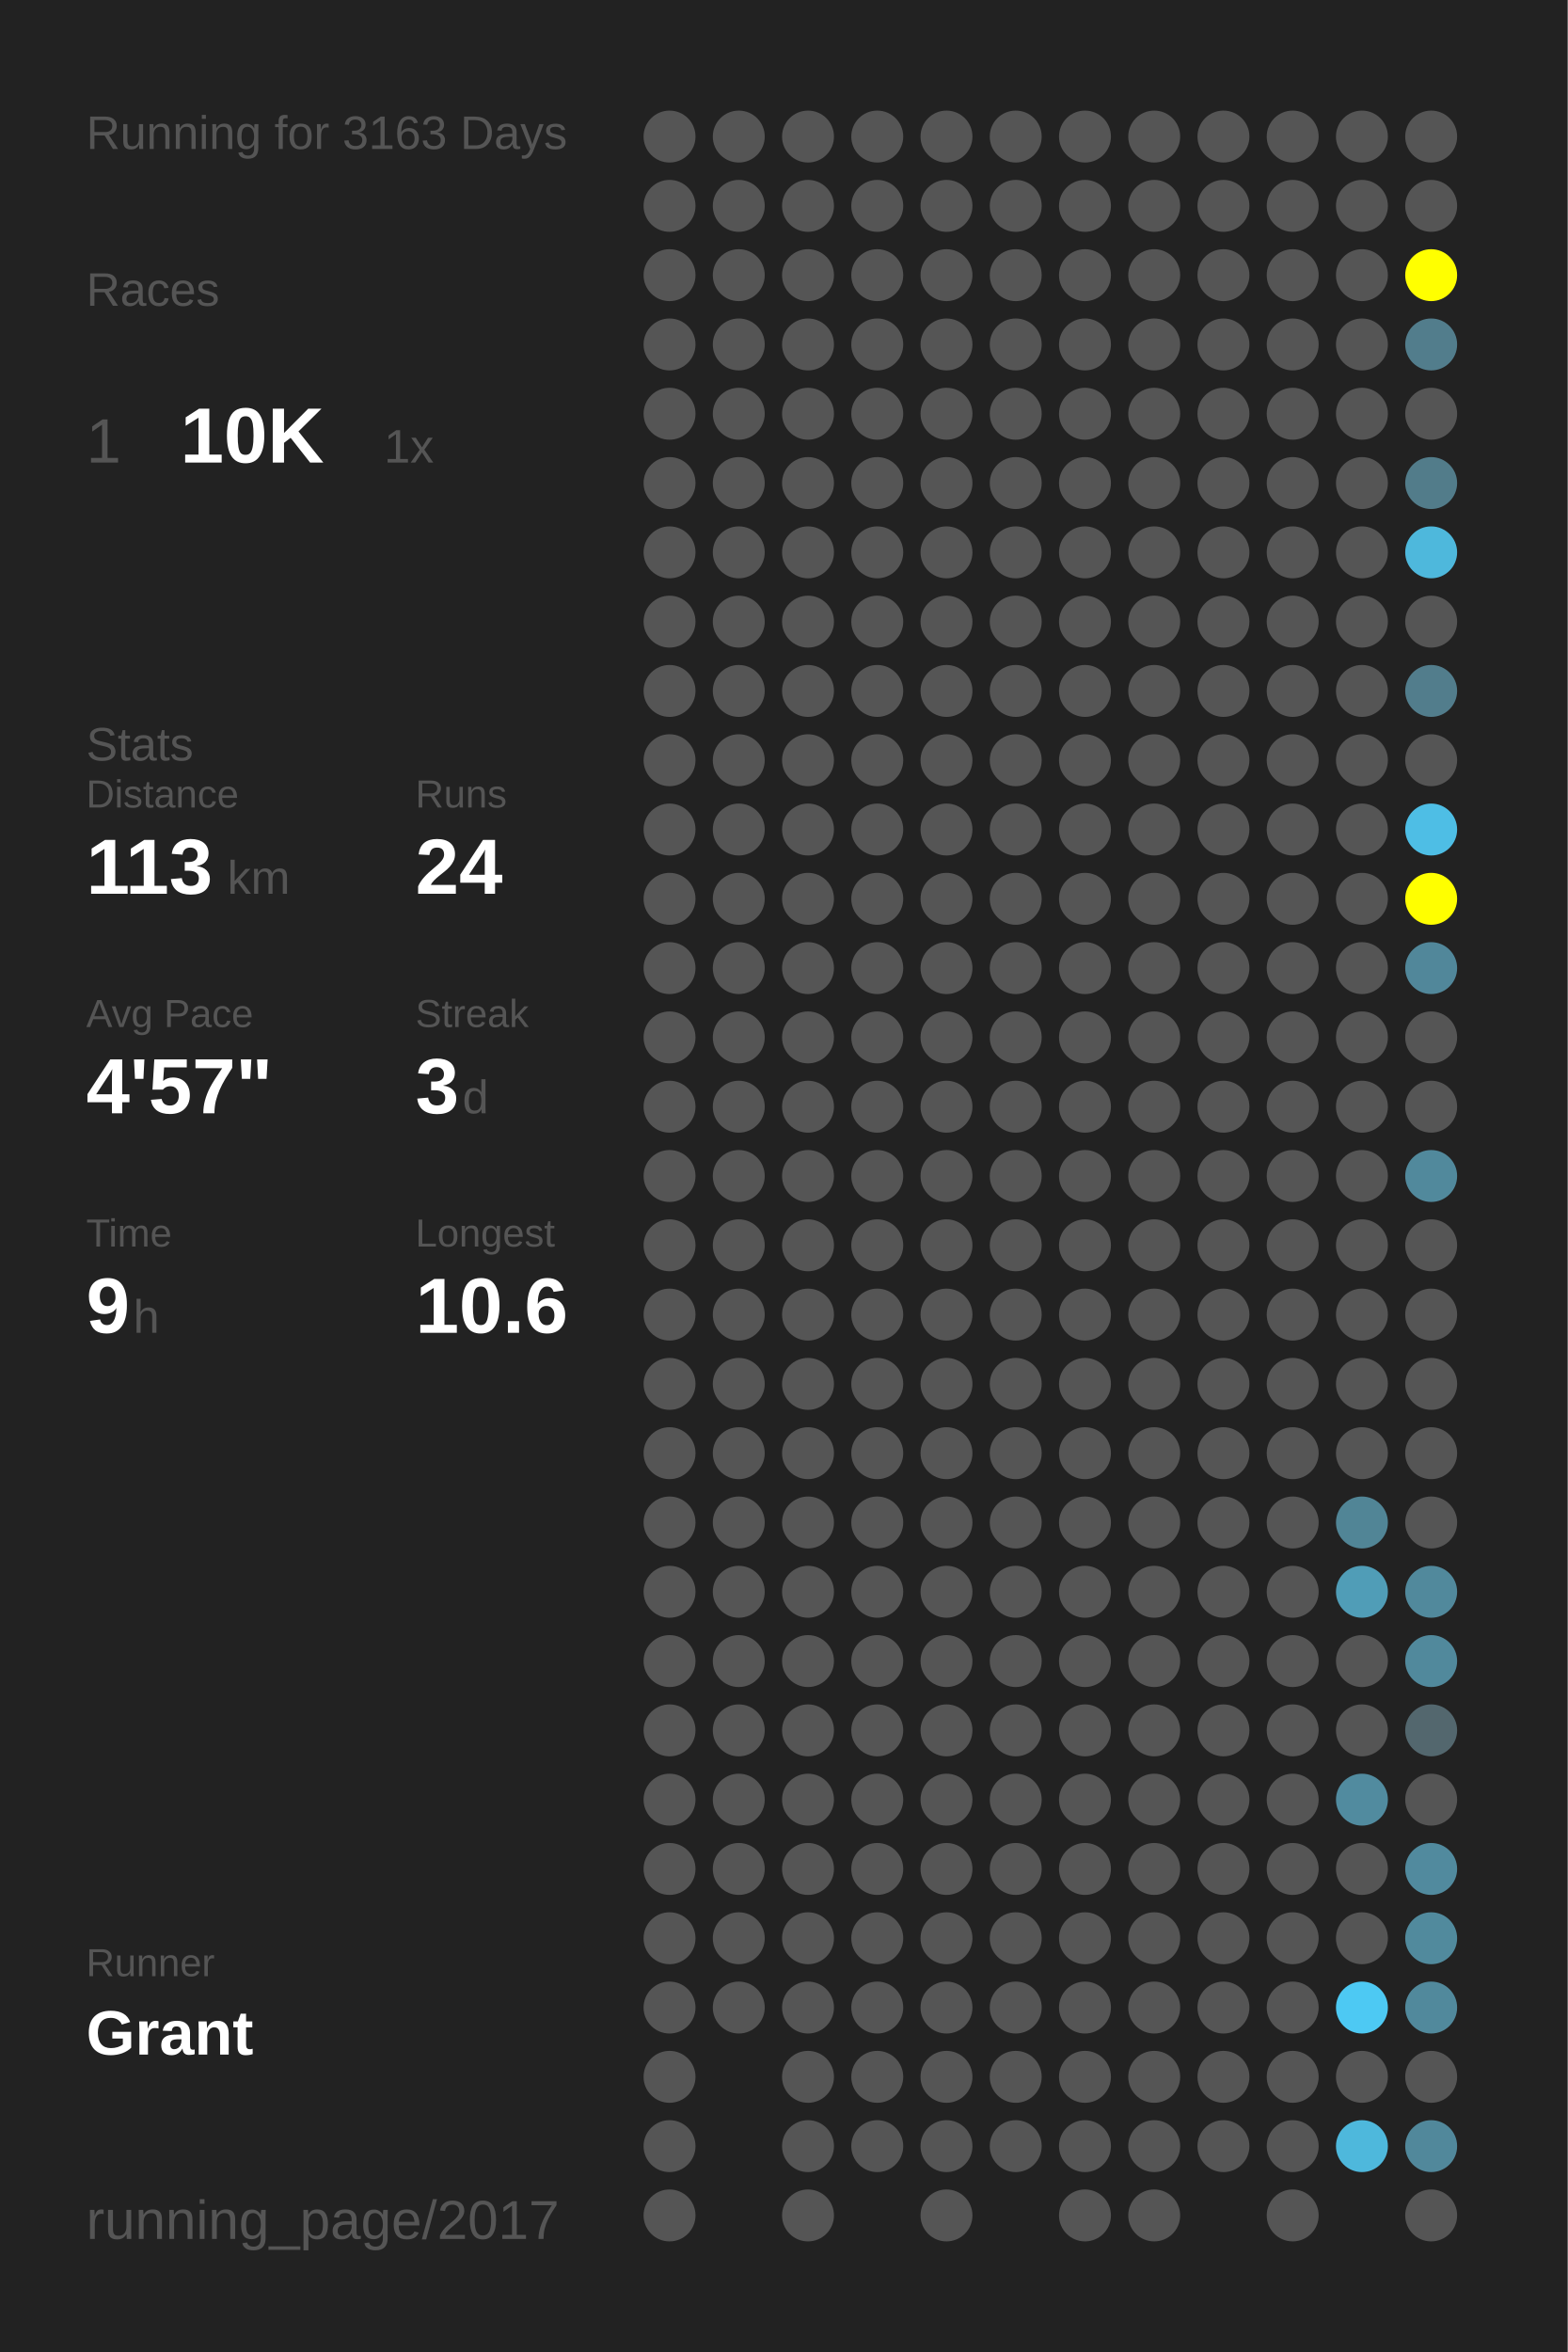
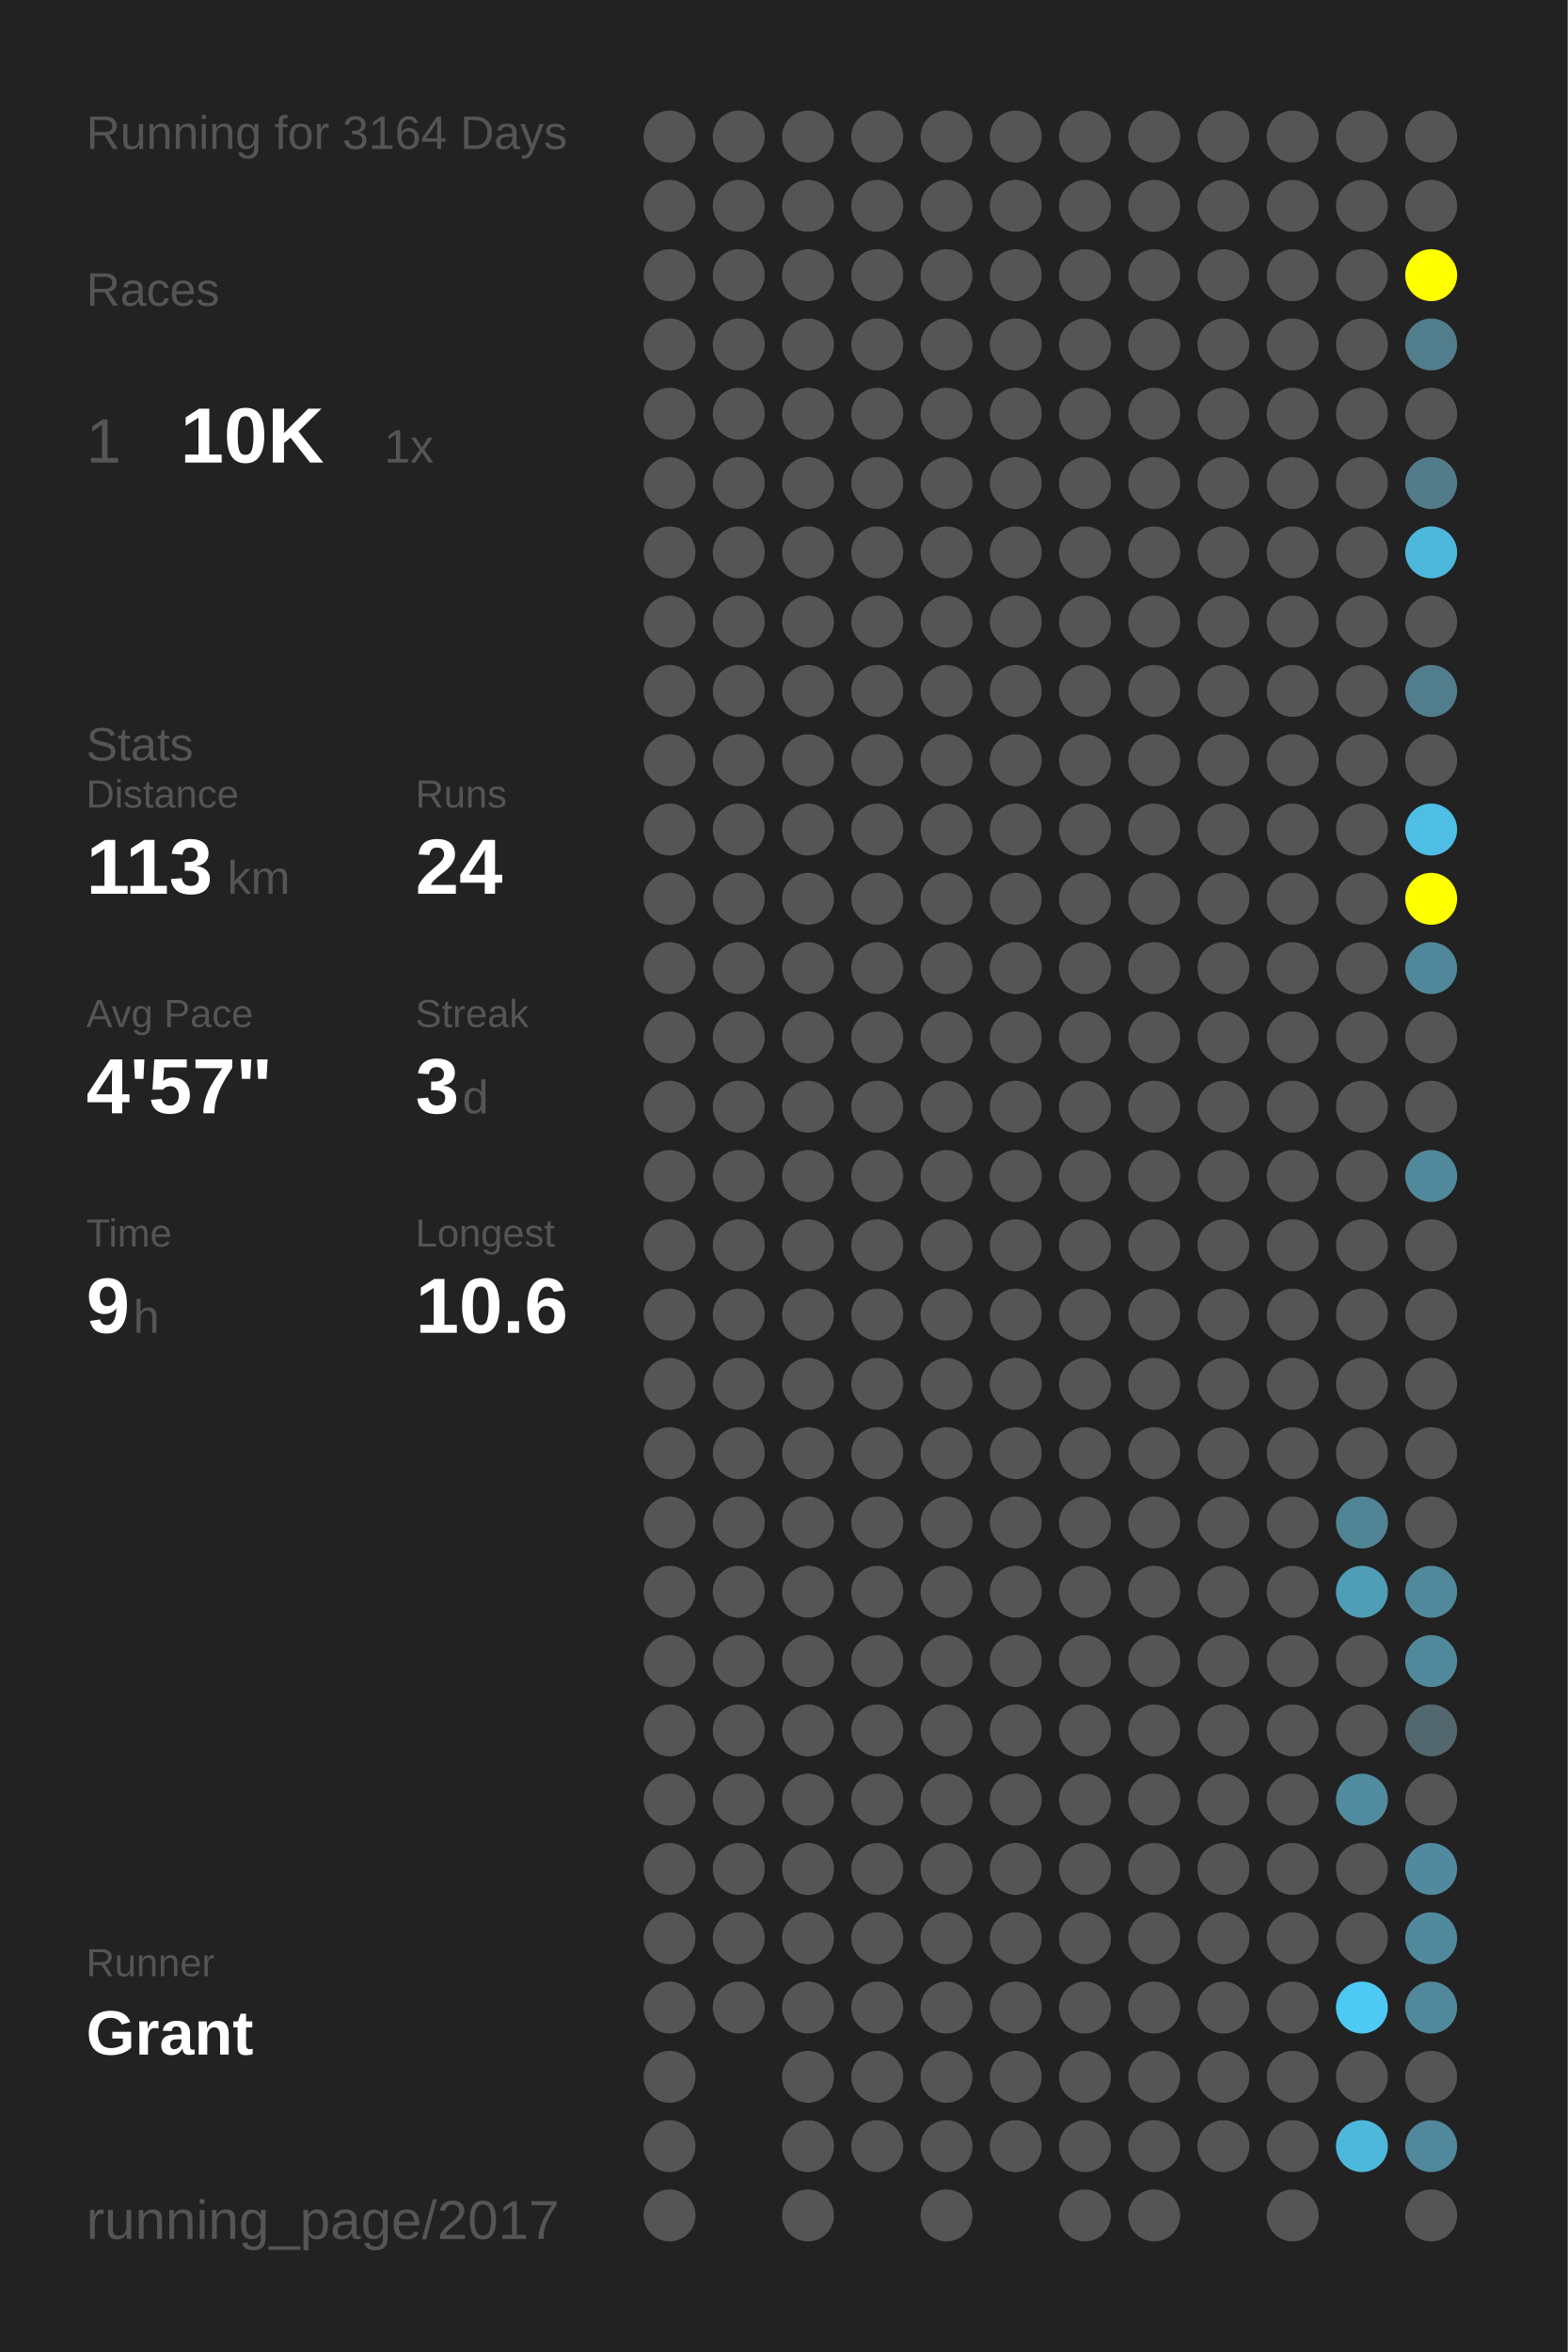
<svg xmlns="http://www.w3.org/2000/svg" baseProfile="full" height="300mm" version="1.1" viewBox="0,0,200,300" width="200mm">
  <defs />
  <rect fill="#222222" height="300" width="200" x="0" y="0" />
-   <text fill="#555555" style="font-size:6px; font-family:Arial;" x="11" y="19">Running for 3163 Days</text>
+   <text fill="#555555" style="font-size:6px; font-family:Arial;" x="11" y="19">Running for 3164 Days</text>
  <text fill="#555555" style="font-size:6px; font-family:Arial;" x="11" y="39">Races</text>
  <text fill="#555555" style="font-size:8px; font-family:Arial;" x="11" y="59">1</text>
  <text fill="#FFFFFF" style="font-size:10px; font-family:Arial; font-weight:bold;" x="23" y="59">10K</text>
  <text fill="#555555" style="font-size:6px; font-family:Arial;" x="49" y="59">1x</text>
  <text fill="#555555" style="font-size:6px; font-family:Arial;" x="11" y="97">Stats</text>
  <text fill="#555555" style="font-size:5px; font-family:Arial;" x="11" y="103">Distance</text>
  <text fill="#FFFFFF" style="font-size:10px; font-family:Arial; font-weight:bold;" x="11" y="114">113</text>
  <text fill="#555555" style="font-size:6px; font-family:Arial;" x="29" y="114">km</text>
  <text fill="#555555" style="font-size:5px; font-family:Arial;" x="53" y="103">Runs</text>
  <text fill="#FFFFFF" style="font-size:10px; font-family:Arial; font-weight:bold;" x="53" y="114">24</text>
  <text fill="#555555" style="font-size:5px; font-family:Arial;" x="11" y="131">Avg Pace</text>
  <text fill="#FFFFFF" style="font-size:10px; font-family:Arial; font-weight:bold;" x="11" y="142">4'57"</text>
  <text fill="#555555" style="font-size:5px; font-family:Arial;" x="53" y="131">Streak</text>
  <text fill="#FFFFFF" style="font-size:10px; font-family:Arial; font-weight:bold;" x="53" y="142">3</text>
  <text fill="#555555" style="font-size:6px; font-family:Arial;" x="59" y="142">d</text>
  <text fill="#555555" style="font-size:5px; font-family:Arial;" x="11" y="159">Time</text>
  <text fill="#FFFFFF" style="font-size:10px; font-family:Arial; font-weight:bold;" x="11" y="170">9</text>
  <text fill="#555555" style="font-size:6px; font-family:Arial;" x="17" y="170">h</text>
  <text fill="#555555" style="font-size:5px; font-family:Arial;" x="53" y="159">Longest</text>
  <text fill="#FFFFFF" style="font-size:10px; font-family:Arial; font-weight:bold;" x="53" y="170">10.6</text>
  <text fill="#555555" style="font-size:5px; font-family:Arial;" x="11" y="252.065">Runner</text>
  <text fill="#FFFFFF" style="font-size:8px; font-family:Arial; font-weight:bold;" x="11" y="262.065">Grant</text>
  <text fill="#555555" style="font-size:7px; font-family:Arial;" x="11" y="285.581">running_page/2017</text>
  <circle cx="85.417" cy="17.419" fill="#555555" r="3.312" />
  <circle cx="85.417" cy="26.258" fill="#555555" r="3.312" />
  <circle cx="85.417" cy="35.097" fill="#555555" r="3.312" />
  <circle cx="85.417" cy="43.935" fill="#555555" r="3.312" />
  <circle cx="85.417" cy="52.774" fill="#555555" r="3.312" />
  <circle cx="85.417" cy="61.613" fill="#555555" r="3.312" />
  <circle cx="85.417" cy="70.452" fill="#555555" r="3.312" />
  <circle cx="85.417" cy="79.29" fill="#555555" r="3.312" />
  <circle cx="85.417" cy="88.129" fill="#555555" r="3.312" />
  <circle cx="85.417" cy="96.968" fill="#555555" r="3.312" />
  <circle cx="85.417" cy="105.806" fill="#555555" r="3.312" />
  <circle cx="85.417" cy="114.645" fill="#555555" r="3.312" />
  <circle cx="85.417" cy="123.484" fill="#555555" r="3.312" />
  <circle cx="85.417" cy="132.323" fill="#555555" r="3.312" />
  <circle cx="85.417" cy="141.161" fill="#555555" r="3.312" />
  <circle cx="85.417" cy="150" fill="#555555" r="3.312" />
  <circle cx="85.417" cy="158.839" fill="#555555" r="3.312" />
  <circle cx="85.417" cy="167.677" fill="#555555" r="3.312" />
  <circle cx="85.417" cy="176.516" fill="#555555" r="3.312" />
  <circle cx="85.417" cy="185.355" fill="#555555" r="3.312" />
  <circle cx="85.417" cy="194.194" fill="#555555" r="3.312" />
  <circle cx="85.417" cy="203.032" fill="#555555" r="3.312" />
  <circle cx="85.417" cy="211.871" fill="#555555" r="3.312" />
  <circle cx="85.417" cy="220.71" fill="#555555" r="3.312" />
  <circle cx="85.417" cy="229.548" fill="#555555" r="3.312" />
  <circle cx="85.417" cy="238.387" fill="#555555" r="3.312" />
  <circle cx="85.417" cy="247.226" fill="#555555" r="3.312" />
  <circle cx="85.417" cy="256.065" fill="#555555" r="3.312" />
  <circle cx="85.417" cy="264.903" fill="#555555" r="3.312" />
  <circle cx="85.417" cy="273.742" fill="#555555" r="3.312" />
  <circle cx="85.417" cy="282.581" fill="#555555" r="3.312" />
  <circle cx="94.25" cy="17.419" fill="#555555" r="3.312" />
  <circle cx="94.25" cy="26.258" fill="#555555" r="3.312" />
  <circle cx="94.25" cy="35.097" fill="#555555" r="3.312" />
  <circle cx="94.25" cy="43.935" fill="#555555" r="3.312" />
  <circle cx="94.25" cy="52.774" fill="#555555" r="3.312" />
  <circle cx="94.25" cy="61.613" fill="#555555" r="3.312" />
  <circle cx="94.25" cy="70.452" fill="#555555" r="3.312" />
  <circle cx="94.25" cy="79.29" fill="#555555" r="3.312" />
  <circle cx="94.25" cy="88.129" fill="#555555" r="3.312" />
  <circle cx="94.25" cy="96.968" fill="#555555" r="3.312" />
  <circle cx="94.25" cy="105.806" fill="#555555" r="3.312" />
  <circle cx="94.25" cy="114.645" fill="#555555" r="3.312" />
  <circle cx="94.25" cy="123.484" fill="#555555" r="3.312" />
  <circle cx="94.25" cy="132.323" fill="#555555" r="3.312" />
  <circle cx="94.25" cy="141.161" fill="#555555" r="3.312" />
  <circle cx="94.25" cy="150" fill="#555555" r="3.312" />
  <circle cx="94.25" cy="158.839" fill="#555555" r="3.312" />
  <circle cx="94.25" cy="167.677" fill="#555555" r="3.312" />
  <circle cx="94.25" cy="176.516" fill="#555555" r="3.312" />
  <circle cx="94.25" cy="185.355" fill="#555555" r="3.312" />
  <circle cx="94.25" cy="194.194" fill="#555555" r="3.312" />
  <circle cx="94.25" cy="203.032" fill="#555555" r="3.312" />
  <circle cx="94.25" cy="211.871" fill="#555555" r="3.312" />
  <circle cx="94.25" cy="220.71" fill="#555555" r="3.312" />
  <circle cx="94.25" cy="229.548" fill="#555555" r="3.312" />
  <circle cx="94.25" cy="238.387" fill="#555555" r="3.312" />
  <circle cx="94.25" cy="247.226" fill="#555555" r="3.312" />
  <circle cx="94.25" cy="256.065" fill="#555555" r="3.312" />
  <circle cx="103.083" cy="17.419" fill="#555555" r="3.312" />
  <circle cx="103.083" cy="26.258" fill="#555555" r="3.312" />
  <circle cx="103.083" cy="35.097" fill="#555555" r="3.312" />
  <circle cx="103.083" cy="43.935" fill="#555555" r="3.312" />
  <circle cx="103.083" cy="52.774" fill="#555555" r="3.312" />
  <circle cx="103.083" cy="61.613" fill="#555555" r="3.312" />
  <circle cx="103.083" cy="70.452" fill="#555555" r="3.312" />
  <circle cx="103.083" cy="79.29" fill="#555555" r="3.312" />
  <circle cx="103.083" cy="88.129" fill="#555555" r="3.312" />
  <circle cx="103.083" cy="96.968" fill="#555555" r="3.312" />
  <circle cx="103.083" cy="105.806" fill="#555555" r="3.312" />
  <circle cx="103.083" cy="114.645" fill="#555555" r="3.312" />
  <circle cx="103.083" cy="123.484" fill="#555555" r="3.312" />
  <circle cx="103.083" cy="132.323" fill="#555555" r="3.312" />
  <circle cx="103.083" cy="141.161" fill="#555555" r="3.312" />
  <circle cx="103.083" cy="150" fill="#555555" r="3.312" />
  <circle cx="103.083" cy="158.839" fill="#555555" r="3.312" />
  <circle cx="103.083" cy="167.677" fill="#555555" r="3.312" />
  <circle cx="103.083" cy="176.516" fill="#555555" r="3.312" />
  <circle cx="103.083" cy="185.355" fill="#555555" r="3.312" />
  <circle cx="103.083" cy="194.194" fill="#555555" r="3.312" />
  <circle cx="103.083" cy="203.032" fill="#555555" r="3.312" />
  <circle cx="103.083" cy="211.871" fill="#555555" r="3.312" />
  <circle cx="103.083" cy="220.71" fill="#555555" r="3.312" />
  <circle cx="103.083" cy="229.548" fill="#555555" r="3.312" />
  <circle cx="103.083" cy="238.387" fill="#555555" r="3.312" />
  <circle cx="103.083" cy="247.226" fill="#555555" r="3.312" />
  <circle cx="103.083" cy="256.065" fill="#555555" r="3.312" />
  <circle cx="103.083" cy="264.903" fill="#555555" r="3.312" />
  <circle cx="103.083" cy="273.742" fill="#555555" r="3.312" />
  <circle cx="103.083" cy="282.581" fill="#555555" r="3.312" />
  <circle cx="111.917" cy="17.419" fill="#555555" r="3.312" />
  <circle cx="111.917" cy="26.258" fill="#555555" r="3.312" />
  <circle cx="111.917" cy="35.097" fill="#555555" r="3.312" />
  <circle cx="111.917" cy="43.935" fill="#555555" r="3.312" />
  <circle cx="111.917" cy="52.774" fill="#555555" r="3.312" />
  <circle cx="111.917" cy="61.613" fill="#555555" r="3.312" />
  <circle cx="111.917" cy="70.452" fill="#555555" r="3.312" />
  <circle cx="111.917" cy="79.29" fill="#555555" r="3.312" />
  <circle cx="111.917" cy="88.129" fill="#555555" r="3.312" />
  <circle cx="111.917" cy="96.968" fill="#555555" r="3.312" />
  <circle cx="111.917" cy="105.806" fill="#555555" r="3.312" />
  <circle cx="111.917" cy="114.645" fill="#555555" r="3.312" />
  <circle cx="111.917" cy="123.484" fill="#555555" r="3.312" />
  <circle cx="111.917" cy="132.323" fill="#555555" r="3.312" />
  <circle cx="111.917" cy="141.161" fill="#555555" r="3.312" />
  <circle cx="111.917" cy="150" fill="#555555" r="3.312" />
  <circle cx="111.917" cy="158.839" fill="#555555" r="3.312" />
  <circle cx="111.917" cy="167.677" fill="#555555" r="3.312" />
  <circle cx="111.917" cy="176.516" fill="#555555" r="3.312" />
  <circle cx="111.917" cy="185.355" fill="#555555" r="3.312" />
  <circle cx="111.917" cy="194.194" fill="#555555" r="3.312" />
  <circle cx="111.917" cy="203.032" fill="#555555" r="3.312" />
  <circle cx="111.917" cy="211.871" fill="#555555" r="3.312" />
  <circle cx="111.917" cy="220.71" fill="#555555" r="3.312" />
  <circle cx="111.917" cy="229.548" fill="#555555" r="3.312" />
  <circle cx="111.917" cy="238.387" fill="#555555" r="3.312" />
  <circle cx="111.917" cy="247.226" fill="#555555" r="3.312" />
  <circle cx="111.917" cy="256.065" fill="#555555" r="3.312" />
  <circle cx="111.917" cy="264.903" fill="#555555" r="3.312" />
  <circle cx="111.917" cy="273.742" fill="#555555" r="3.312" />
  <circle cx="120.75" cy="17.419" fill="#555555" r="3.312" />
  <circle cx="120.75" cy="26.258" fill="#555555" r="3.312" />
  <circle cx="120.75" cy="35.097" fill="#555555" r="3.312" />
  <circle cx="120.75" cy="43.935" fill="#555555" r="3.312" />
  <circle cx="120.75" cy="52.774" fill="#555555" r="3.312" />
  <circle cx="120.75" cy="61.613" fill="#555555" r="3.312" />
  <circle cx="120.75" cy="70.452" fill="#555555" r="3.312" />
  <circle cx="120.75" cy="79.29" fill="#555555" r="3.312" />
  <circle cx="120.75" cy="88.129" fill="#555555" r="3.312" />
  <circle cx="120.75" cy="96.968" fill="#555555" r="3.312" />
  <circle cx="120.75" cy="105.806" fill="#555555" r="3.312" />
  <circle cx="120.75" cy="114.645" fill="#555555" r="3.312" />
  <circle cx="120.75" cy="123.484" fill="#555555" r="3.312" />
  <circle cx="120.75" cy="132.323" fill="#555555" r="3.312" />
  <circle cx="120.75" cy="141.161" fill="#555555" r="3.312" />
  <circle cx="120.75" cy="150" fill="#555555" r="3.312" />
  <circle cx="120.75" cy="158.839" fill="#555555" r="3.312" />
  <circle cx="120.75" cy="167.677" fill="#555555" r="3.312" />
  <circle cx="120.75" cy="176.516" fill="#555555" r="3.312" />
  <circle cx="120.75" cy="185.355" fill="#555555" r="3.312" />
  <circle cx="120.75" cy="194.194" fill="#555555" r="3.312" />
  <circle cx="120.75" cy="203.032" fill="#555555" r="3.312" />
  <circle cx="120.75" cy="211.871" fill="#555555" r="3.312" />
  <circle cx="120.75" cy="220.71" fill="#555555" r="3.312" />
  <circle cx="120.75" cy="229.548" fill="#555555" r="3.312" />
  <circle cx="120.75" cy="238.387" fill="#555555" r="3.312" />
  <circle cx="120.75" cy="247.226" fill="#555555" r="3.312" />
  <circle cx="120.75" cy="256.065" fill="#555555" r="3.312" />
  <circle cx="120.75" cy="264.903" fill="#555555" r="3.312" />
  <circle cx="120.75" cy="273.742" fill="#555555" r="3.312" />
  <circle cx="120.75" cy="282.581" fill="#555555" r="3.312" />
  <circle cx="129.583" cy="17.419" fill="#555555" r="3.312" />
  <circle cx="129.583" cy="26.258" fill="#555555" r="3.312" />
  <circle cx="129.583" cy="35.097" fill="#555555" r="3.312" />
  <circle cx="129.583" cy="43.935" fill="#555555" r="3.312" />
  <circle cx="129.583" cy="52.774" fill="#555555" r="3.312" />
  <circle cx="129.583" cy="61.613" fill="#555555" r="3.312" />
  <circle cx="129.583" cy="70.452" fill="#555555" r="3.312" />
  <circle cx="129.583" cy="79.29" fill="#555555" r="3.312" />
  <circle cx="129.583" cy="88.129" fill="#555555" r="3.312" />
  <circle cx="129.583" cy="96.968" fill="#555555" r="3.312" />
  <circle cx="129.583" cy="105.806" fill="#555555" r="3.312" />
  <circle cx="129.583" cy="114.645" fill="#555555" r="3.312" />
  <circle cx="129.583" cy="123.484" fill="#555555" r="3.312" />
  <circle cx="129.583" cy="132.323" fill="#555555" r="3.312" />
  <circle cx="129.583" cy="141.161" fill="#555555" r="3.312" />
  <circle cx="129.583" cy="150" fill="#555555" r="3.312" />
  <circle cx="129.583" cy="158.839" fill="#555555" r="3.312" />
  <circle cx="129.583" cy="167.677" fill="#555555" r="3.312" />
  <circle cx="129.583" cy="176.516" fill="#555555" r="3.312" />
  <circle cx="129.583" cy="185.355" fill="#555555" r="3.312" />
  <circle cx="129.583" cy="194.194" fill="#555555" r="3.312" />
  <circle cx="129.583" cy="203.032" fill="#555555" r="3.312" />
  <circle cx="129.583" cy="211.871" fill="#555555" r="3.312" />
  <circle cx="129.583" cy="220.71" fill="#555555" r="3.312" />
  <circle cx="129.583" cy="229.548" fill="#555555" r="3.312" />
  <circle cx="129.583" cy="238.387" fill="#555555" r="3.312" />
  <circle cx="129.583" cy="247.226" fill="#555555" r="3.312" />
  <circle cx="129.583" cy="256.065" fill="#555555" r="3.312" />
  <circle cx="129.583" cy="264.903" fill="#555555" r="3.312" />
  <circle cx="129.583" cy="273.742" fill="#555555" r="3.312" />
  <circle cx="138.417" cy="17.419" fill="#555555" r="3.312" />
  <circle cx="138.417" cy="26.258" fill="#555555" r="3.312" />
  <circle cx="138.417" cy="35.097" fill="#555555" r="3.312" />
  <circle cx="138.417" cy="43.935" fill="#555555" r="3.312" />
  <circle cx="138.417" cy="52.774" fill="#555555" r="3.312" />
  <circle cx="138.417" cy="61.613" fill="#555555" r="3.312" />
  <circle cx="138.417" cy="70.452" fill="#555555" r="3.312" />
  <circle cx="138.417" cy="79.29" fill="#555555" r="3.312" />
  <circle cx="138.417" cy="88.129" fill="#555555" r="3.312" />
  <circle cx="138.417" cy="96.968" fill="#555555" r="3.312" />
  <circle cx="138.417" cy="105.806" fill="#555555" r="3.312" />
  <circle cx="138.417" cy="114.645" fill="#555555" r="3.312" />
  <circle cx="138.417" cy="123.484" fill="#555555" r="3.312" />
  <circle cx="138.417" cy="132.323" fill="#555555" r="3.312" />
  <circle cx="138.417" cy="141.161" fill="#555555" r="3.312" />
  <circle cx="138.417" cy="150" fill="#555555" r="3.312" />
  <circle cx="138.417" cy="158.839" fill="#555555" r="3.312" />
  <circle cx="138.417" cy="167.677" fill="#555555" r="3.312" />
  <circle cx="138.417" cy="176.516" fill="#555555" r="3.312" />
  <circle cx="138.417" cy="185.355" fill="#555555" r="3.312" />
  <circle cx="138.417" cy="194.194" fill="#555555" r="3.312" />
  <circle cx="138.417" cy="203.032" fill="#555555" r="3.312" />
  <circle cx="138.417" cy="211.871" fill="#555555" r="3.312" />
  <circle cx="138.417" cy="220.71" fill="#555555" r="3.312" />
  <circle cx="138.417" cy="229.548" fill="#555555" r="3.312" />
  <circle cx="138.417" cy="238.387" fill="#555555" r="3.312" />
  <circle cx="138.417" cy="247.226" fill="#555555" r="3.312" />
  <circle cx="138.417" cy="256.065" fill="#555555" r="3.312" />
  <circle cx="138.417" cy="264.903" fill="#555555" r="3.312" />
  <circle cx="138.417" cy="273.742" fill="#555555" r="3.312" />
  <circle cx="138.417" cy="282.581" fill="#555555" r="3.312" />
  <circle cx="147.25" cy="17.419" fill="#555555" r="3.312" />
  <circle cx="147.25" cy="26.258" fill="#555555" r="3.312" />
  <circle cx="147.25" cy="35.097" fill="#555555" r="3.312" />
  <circle cx="147.25" cy="43.935" fill="#555555" r="3.312" />
  <circle cx="147.25" cy="52.774" fill="#555555" r="3.312" />
  <circle cx="147.25" cy="61.613" fill="#555555" r="3.312" />
  <circle cx="147.25" cy="70.452" fill="#555555" r="3.312" />
  <circle cx="147.25" cy="79.29" fill="#555555" r="3.312" />
  <circle cx="147.25" cy="88.129" fill="#555555" r="3.312" />
  <circle cx="147.25" cy="96.968" fill="#555555" r="3.312" />
  <circle cx="147.25" cy="105.806" fill="#555555" r="3.312" />
  <circle cx="147.25" cy="114.645" fill="#555555" r="3.312" />
  <circle cx="147.25" cy="123.484" fill="#555555" r="3.312" />
  <circle cx="147.25" cy="132.323" fill="#555555" r="3.312" />
  <circle cx="147.25" cy="141.161" fill="#555555" r="3.312" />
  <circle cx="147.25" cy="150" fill="#555555" r="3.312" />
  <circle cx="147.25" cy="158.839" fill="#555555" r="3.312" />
  <circle cx="147.25" cy="167.677" fill="#555555" r="3.312" />
  <circle cx="147.25" cy="176.516" fill="#555555" r="3.312" />
  <circle cx="147.25" cy="185.355" fill="#555555" r="3.312" />
  <circle cx="147.25" cy="194.194" fill="#555555" r="3.312" />
  <circle cx="147.25" cy="203.032" fill="#555555" r="3.312" />
  <circle cx="147.25" cy="211.871" fill="#555555" r="3.312" />
  <circle cx="147.25" cy="220.71" fill="#555555" r="3.312" />
  <circle cx="147.25" cy="229.548" fill="#555555" r="3.312" />
  <circle cx="147.25" cy="238.387" fill="#555555" r="3.312" />
  <circle cx="147.25" cy="247.226" fill="#555555" r="3.312" />
  <circle cx="147.25" cy="256.065" fill="#555555" r="3.312" />
  <circle cx="147.25" cy="264.903" fill="#555555" r="3.312" />
  <circle cx="147.25" cy="273.742" fill="#555555" r="3.312" />
  <circle cx="147.25" cy="282.581" fill="#555555" r="3.312" />
  <circle cx="156.083" cy="17.419" fill="#555555" r="3.312" />
  <circle cx="156.083" cy="26.258" fill="#555555" r="3.312" />
  <circle cx="156.083" cy="35.097" fill="#555555" r="3.312" />
  <circle cx="156.083" cy="43.935" fill="#555555" r="3.312" />
  <circle cx="156.083" cy="52.774" fill="#555555" r="3.312" />
  <circle cx="156.083" cy="61.613" fill="#555555" r="3.312" />
  <circle cx="156.083" cy="70.452" fill="#555555" r="3.312" />
  <circle cx="156.083" cy="79.29" fill="#555555" r="3.312" />
  <circle cx="156.083" cy="88.129" fill="#555555" r="3.312" />
  <circle cx="156.083" cy="96.968" fill="#555555" r="3.312" />
  <circle cx="156.083" cy="105.806" fill="#555555" r="3.312" />
  <circle cx="156.083" cy="114.645" fill="#555555" r="3.312" />
  <circle cx="156.083" cy="123.484" fill="#555555" r="3.312" />
  <circle cx="156.083" cy="132.323" fill="#555555" r="3.312" />
  <circle cx="156.083" cy="141.161" fill="#555555" r="3.312" />
  <circle cx="156.083" cy="150" fill="#555555" r="3.312" />
  <circle cx="156.083" cy="158.839" fill="#555555" r="3.312" />
  <circle cx="156.083" cy="167.677" fill="#555555" r="3.312" />
  <circle cx="156.083" cy="176.516" fill="#555555" r="3.312" />
  <circle cx="156.083" cy="185.355" fill="#555555" r="3.312" />
  <circle cx="156.083" cy="194.194" fill="#555555" r="3.312" />
  <circle cx="156.083" cy="203.032" fill="#555555" r="3.312" />
  <circle cx="156.083" cy="211.871" fill="#555555" r="3.312" />
  <circle cx="156.083" cy="220.71" fill="#555555" r="3.312" />
  <circle cx="156.083" cy="229.548" fill="#555555" r="3.312" />
  <circle cx="156.083" cy="238.387" fill="#555555" r="3.312" />
  <circle cx="156.083" cy="247.226" fill="#555555" r="3.312" />
  <circle cx="156.083" cy="256.065" fill="#555555" r="3.312" />
  <circle cx="156.083" cy="264.903" fill="#555555" r="3.312" />
  <circle cx="156.083" cy="273.742" fill="#555555" r="3.312" />
  <circle cx="164.917" cy="17.419" fill="#555555" r="3.312" />
  <circle cx="164.917" cy="26.258" fill="#555555" r="3.312" />
  <circle cx="164.917" cy="35.097" fill="#555555" r="3.312" />
  <circle cx="164.917" cy="43.935" fill="#555555" r="3.312" />
  <circle cx="164.917" cy="52.774" fill="#555555" r="3.312" />
  <circle cx="164.917" cy="61.613" fill="#555555" r="3.312" />
  <circle cx="164.917" cy="70.452" fill="#555555" r="3.312" />
  <circle cx="164.917" cy="79.29" fill="#555555" r="3.312" />
  <circle cx="164.917" cy="88.129" fill="#555555" r="3.312" />
  <circle cx="164.917" cy="96.968" fill="#555555" r="3.312" />
  <circle cx="164.917" cy="105.806" fill="#555555" r="3.312" />
  <circle cx="164.917" cy="114.645" fill="#555555" r="3.312" />
  <circle cx="164.917" cy="123.484" fill="#555555" r="3.312" />
  <circle cx="164.917" cy="132.323" fill="#555555" r="3.312" />
  <circle cx="164.917" cy="141.161" fill="#555555" r="3.312" />
  <circle cx="164.917" cy="150" fill="#555555" r="3.312" />
  <circle cx="164.917" cy="158.839" fill="#555555" r="3.312" />
  <circle cx="164.917" cy="167.677" fill="#555555" r="3.312" />
  <circle cx="164.917" cy="176.516" fill="#555555" r="3.312" />
  <circle cx="164.917" cy="185.355" fill="#555555" r="3.312" />
  <circle cx="164.917" cy="194.194" fill="#555555" r="3.312" />
  <circle cx="164.917" cy="203.032" fill="#555555" r="3.312" />
  <circle cx="164.917" cy="211.871" fill="#555555" r="3.312" />
  <circle cx="164.917" cy="220.71" fill="#555555" r="3.312" />
  <circle cx="164.917" cy="229.548" fill="#555555" r="3.312" />
  <circle cx="164.917" cy="238.387" fill="#555555" r="3.312" />
  <circle cx="164.917" cy="247.226" fill="#555555" r="3.312" />
  <circle cx="164.917" cy="256.065" fill="#555555" r="3.312" />
  <circle cx="164.917" cy="264.903" fill="#555555" r="3.312" />
  <circle cx="164.917" cy="273.742" fill="#555555" r="3.312" />
  <circle cx="164.917" cy="282.581" fill="#555555" r="3.312" />
  <circle cx="173.75" cy="17.419" fill="#555555" r="3.312" />
  <circle cx="173.75" cy="26.258" fill="#555555" r="3.312" />
  <circle cx="173.75" cy="35.097" fill="#555555" r="3.312" />
  <circle cx="173.75" cy="43.935" fill="#555555" r="3.312" />
  <circle cx="173.75" cy="52.774" fill="#555555" r="3.312" />
  <circle cx="173.75" cy="61.613" fill="#555555" r="3.312" />
  <circle cx="173.75" cy="70.452" fill="#555555" r="3.312" />
  <circle cx="173.75" cy="79.29" fill="#555555" r="3.312" />
  <circle cx="173.75" cy="88.129" fill="#555555" r="3.312" />
  <circle cx="173.75" cy="96.968" fill="#555555" r="3.312" />
  <circle cx="173.75" cy="105.806" fill="#555555" r="3.312" />
  <circle cx="173.75" cy="114.645" fill="#555555" r="3.312" />
  <circle cx="173.75" cy="123.484" fill="#555555" r="3.312" />
  <circle cx="173.75" cy="132.323" fill="#555555" r="3.312" />
  <circle cx="173.75" cy="141.161" fill="#555555" r="3.312" />
  <circle cx="173.75" cy="150" fill="#555555" r="3.312" />
  <circle cx="173.75" cy="158.839" fill="#555555" r="3.312" />
  <circle cx="173.75" cy="167.677" fill="#555555" r="3.312" />
  <circle cx="173.75" cy="176.516" fill="#555555" r="3.312" />
  <circle cx="173.75" cy="185.355" fill="#555555" r="3.312" />
  <circle cx="173.75" cy="194.194" fill="#518596" r="3.312" />
  <circle cx="173.75" cy="203.032" fill="#509db7" r="3.312" />
  <circle cx="173.75" cy="211.871" fill="#555555" r="3.312" />
  <circle cx="173.75" cy="220.71" fill="#555555" r="3.312" />
  <circle cx="173.75" cy="229.548" fill="#518b9f" r="3.312" />
  <circle cx="173.75" cy="238.387" fill="#555555" r="3.312" />
  <circle cx="173.75" cy="247.226" fill="#555555" r="3.312" />
  <circle cx="173.75" cy="256.065" fill="#4dc9f3" r="3.312" />
  <circle cx="173.75" cy="264.903" fill="#555555" r="3.312" />
  <circle cx="173.75" cy="273.742" fill="#4eb8dc" r="3.312" />
  <circle cx="182.583" cy="17.419" fill="#555555" r="3.312" />
  <circle cx="182.583" cy="26.258" fill="#555555" r="3.312" />
  <circle cx="182.583" cy="35.097" fill="#FFFF00" r="3.312" />
  <circle cx="182.583" cy="43.935" fill="#527d8c" r="3.312" />
  <circle cx="182.583" cy="52.774" fill="#555555" r="3.312" />
  <circle cx="182.583" cy="61.613" fill="#527c8a" r="3.312" />
  <circle cx="182.583" cy="70.452" fill="#4eb8dc" r="3.312" />
  <circle cx="182.583" cy="79.29" fill="#555555" r="3.312" />
  <circle cx="182.583" cy="88.129" fill="#527d8c" r="3.312" />
  <circle cx="182.583" cy="96.968" fill="#555555" r="3.312" />
  <circle cx="182.583" cy="105.806" fill="#4ebee5" r="3.312" />
  <circle cx="182.583" cy="114.645" fill="#FFFF00" r="3.312" />
  <circle cx="182.583" cy="123.484" fill="#51879a" r="3.312" />
  <circle cx="182.583" cy="132.323" fill="#555555" r="3.312" />
  <circle cx="182.583" cy="141.161" fill="#555555" r="3.312" />
  <circle cx="182.583" cy="150" fill="#51899c" r="3.312" />
  <circle cx="182.583" cy="158.839" fill="#555555" r="3.312" />
  <circle cx="182.583" cy="167.677" fill="#555555" r="3.312" />
  <circle cx="182.583" cy="176.516" fill="#555555" r="3.312" />
  <circle cx="182.583" cy="185.355" fill="#555555" r="3.312" />
  <circle cx="182.583" cy="194.194" fill="#555555" r="3.312" />
  <circle cx="182.583" cy="203.032" fill="#51899c" r="3.312" />
  <circle cx="182.583" cy="211.871" fill="#51899c" r="3.312" />
  <circle cx="182.583" cy="220.71" fill="#53676e" r="3.312" />
  <circle cx="182.583" cy="229.548" fill="#555555" r="3.312" />
  <circle cx="182.583" cy="238.387" fill="#518a9e" r="3.312" />
  <circle cx="182.583" cy="247.226" fill="#518a9d" r="3.312" />
  <circle cx="182.583" cy="256.065" fill="#51899c" r="3.312" />
  <circle cx="182.583" cy="264.903" fill="#555555" r="3.312" />
  <circle cx="182.583" cy="273.742" fill="#51889b" r="3.312" />
  <circle cx="182.583" cy="282.581" fill="#555555" r="3.312" />
</svg>
